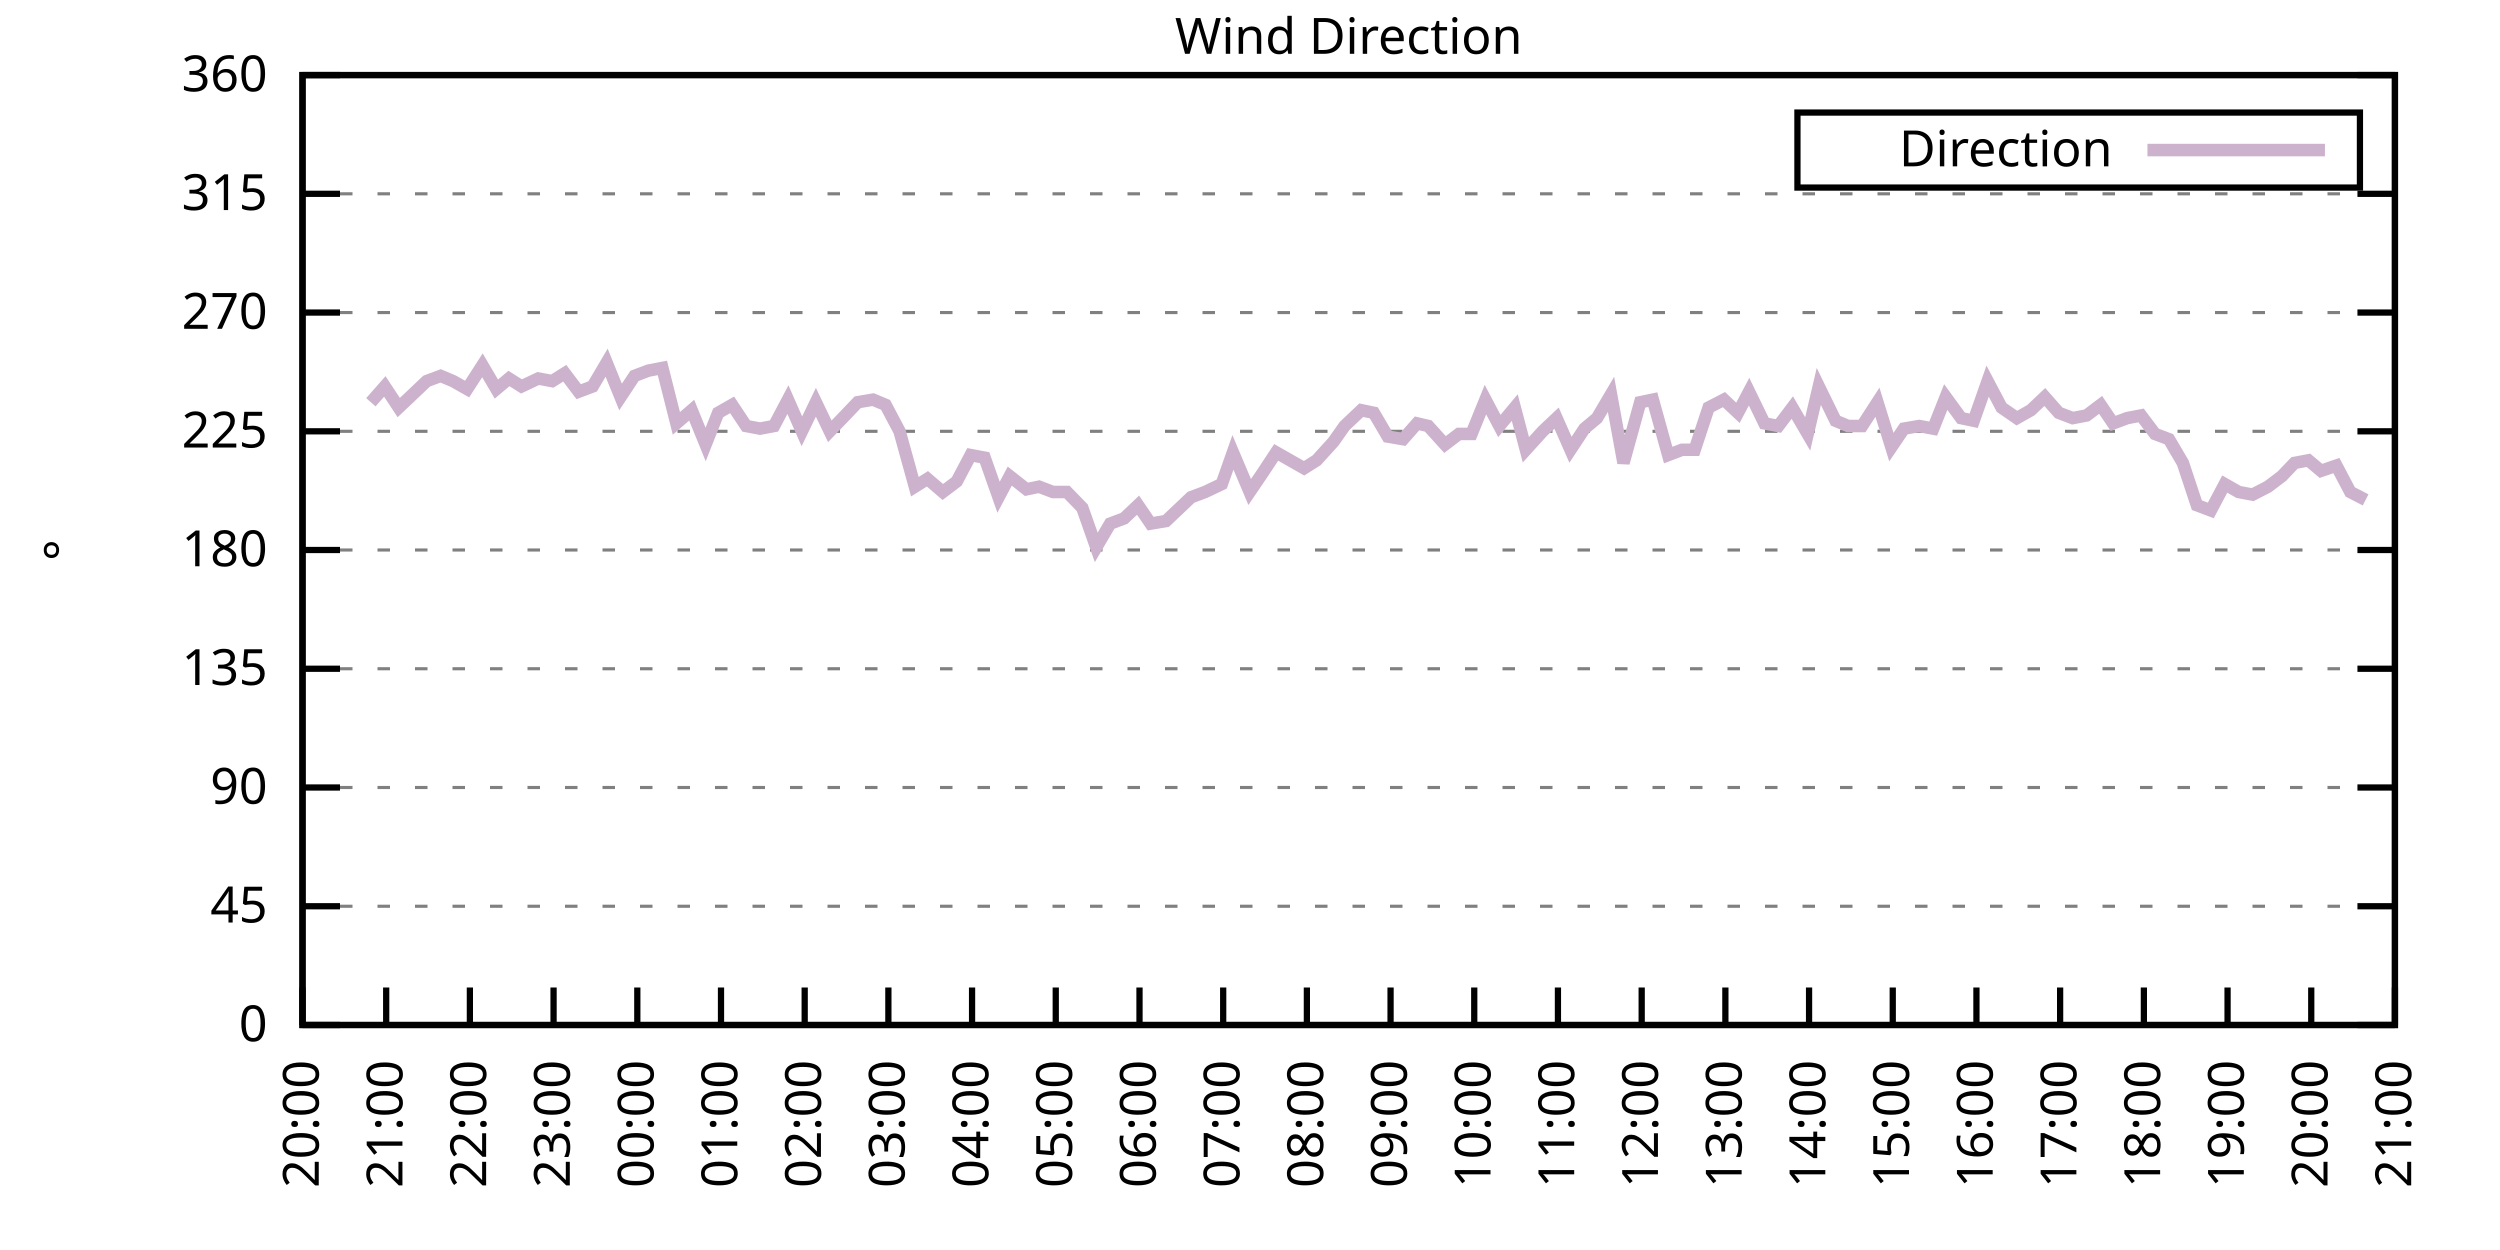
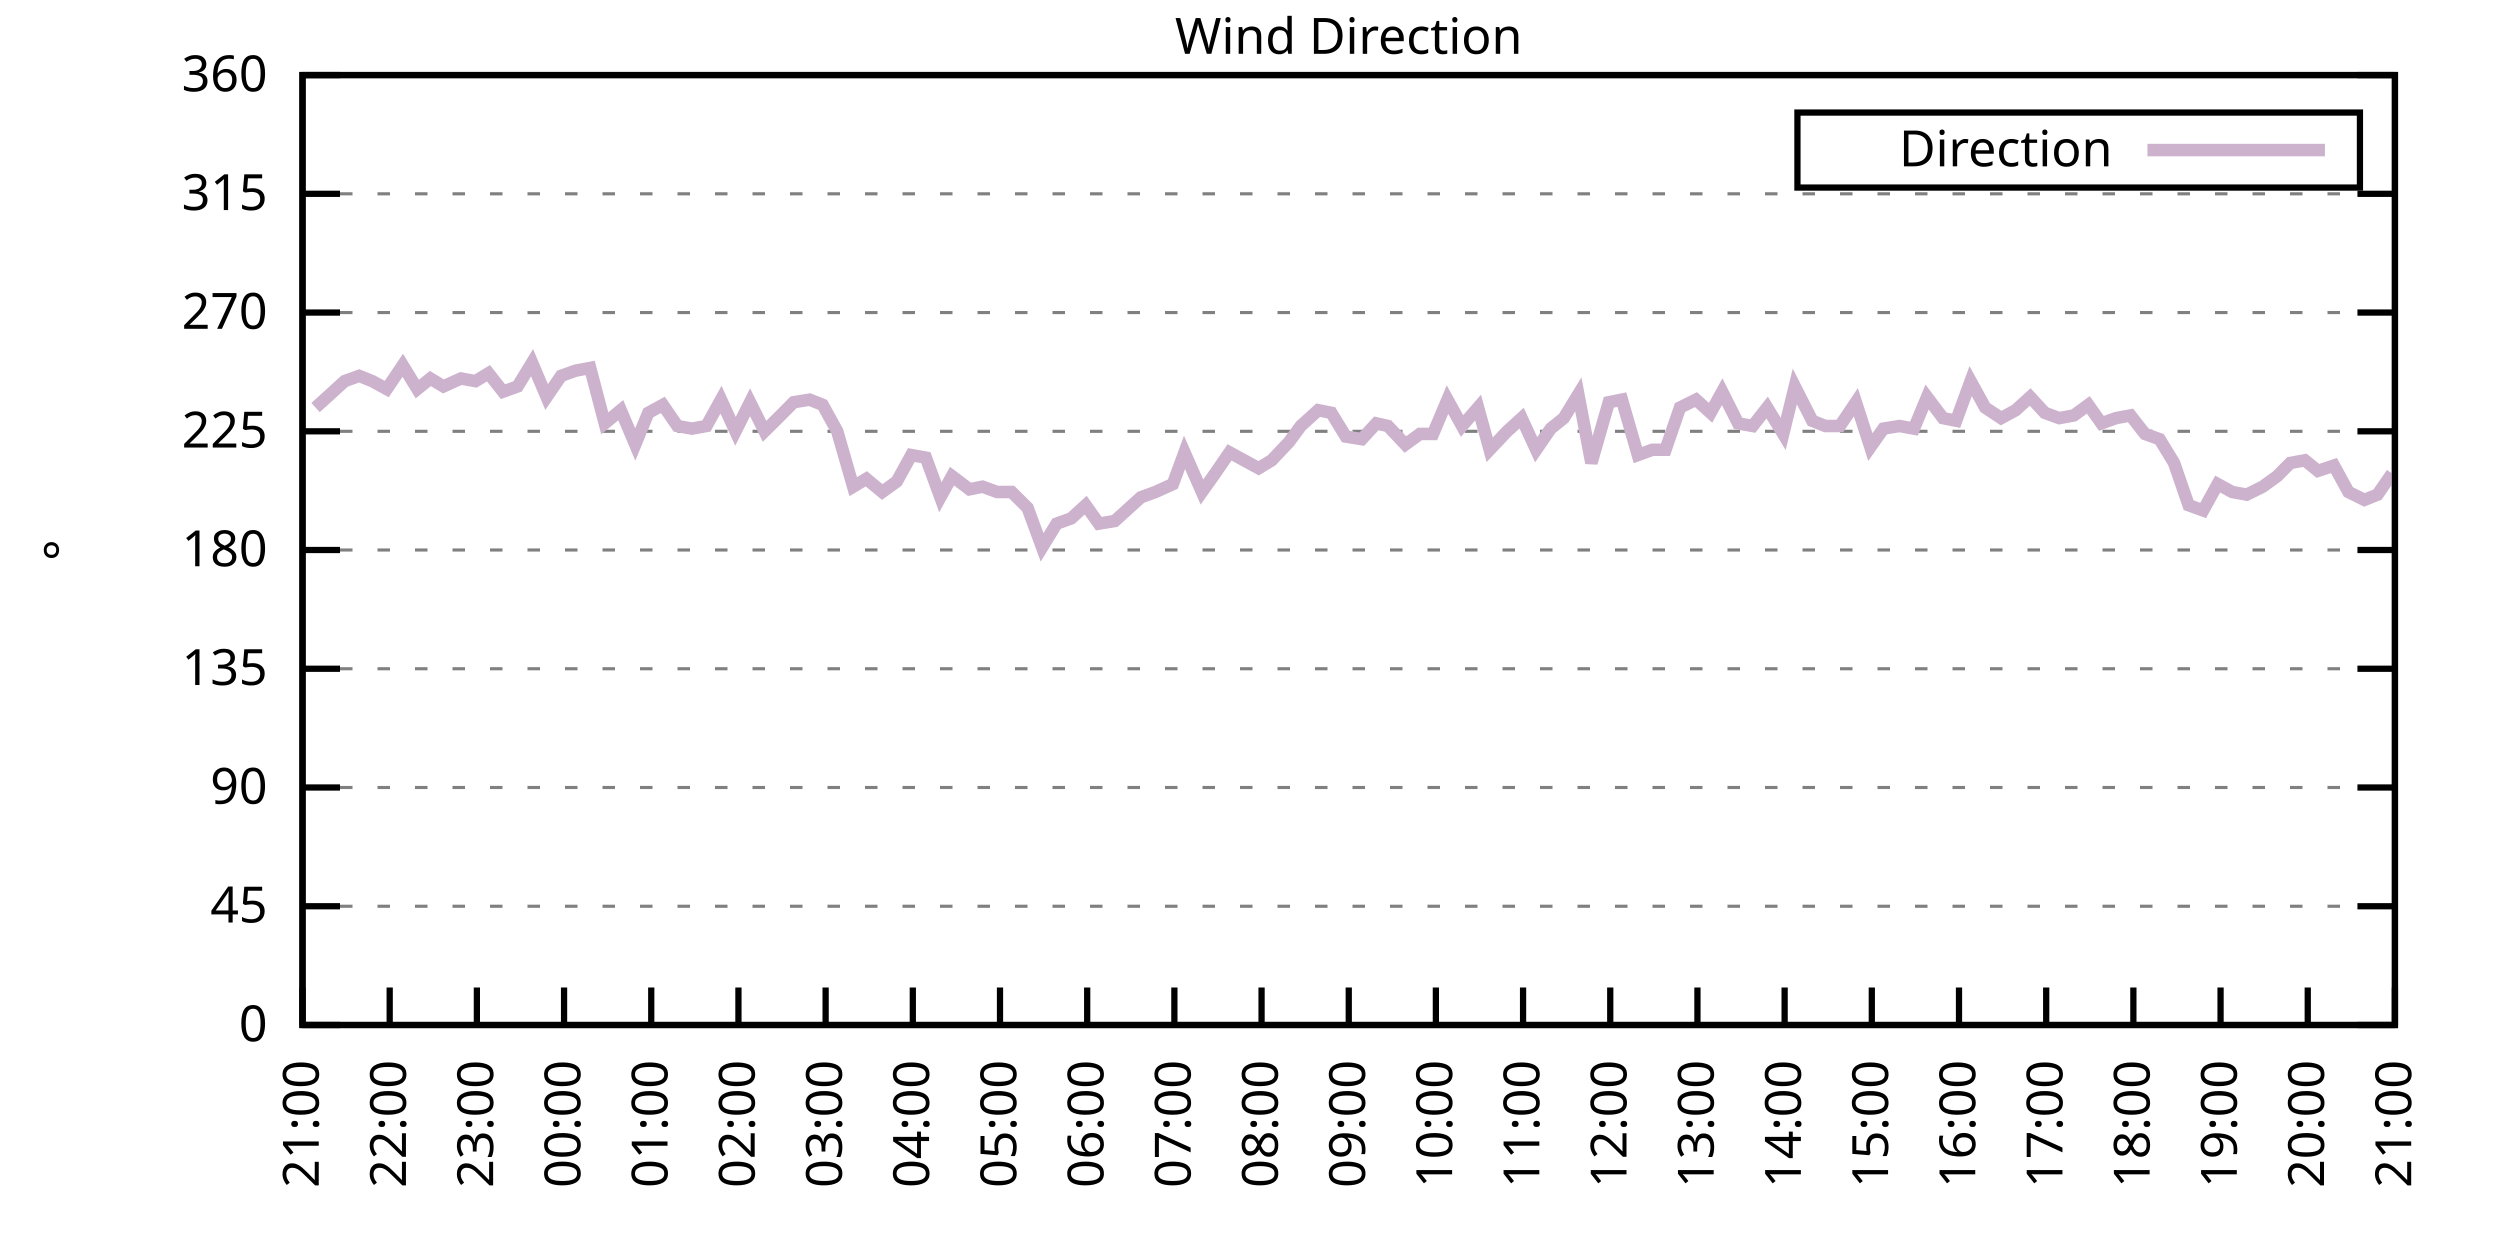
<svg xmlns="http://www.w3.org/2000/svg" xmlns:xlink="http://www.w3.org/1999/xlink" width="400" height="200" viewBox="0 0 400 200">
  <g id="gnuplot_canvas">
    <rect x="0" y="0" width="400" height="200" fill="none" />
    <defs>
      <circle id="gpDot" r="0.5" stroke-width="0.5" stroke="currentColor" />
      <path id="gpPt0" stroke-width="0.333" stroke="currentColor" d="M-1,0 h2 M0,-1 v2" />
      <path id="gpPt1" stroke-width="0.333" stroke="currentColor" d="M-1,-1 L1,1 M1,-1 L-1,1" />
      <path id="gpPt2" stroke-width="0.333" stroke="currentColor" d="M-1,0 L1,0 M0,-1 L0,1 M-1,-1 L1,1 M-1,1 L1,-1" />
      <rect id="gpPt3" stroke-width="0.333" stroke="currentColor" x="-1" y="-1" width="2" height="2" />
      <rect id="gpPt4" stroke-width="0.333" stroke="currentColor" fill="currentColor" x="-1" y="-1" width="2" height="2" />
      <circle id="gpPt5" stroke-width="0.333" stroke="currentColor" cx="0" cy="0" r="1" />
      <use xlink:href="#gpPt5" id="gpPt6" fill="currentColor" stroke="none" />
      <path id="gpPt7" stroke-width="0.333" stroke="currentColor" d="M0,-1.33 L-1.33,0.67 L1.33,0.67 z" />
      <use xlink:href="#gpPt7" id="gpPt8" fill="currentColor" stroke="none" />
      <use xlink:href="#gpPt7" id="gpPt9" stroke="currentColor" transform="rotate(180)" />
      <use xlink:href="#gpPt9" id="gpPt10" fill="currentColor" stroke="none" />
      <use xlink:href="#gpPt3" id="gpPt11" stroke="currentColor" transform="rotate(45)" />
      <use xlink:href="#gpPt11" id="gpPt12" fill="currentColor" stroke="none" />
      <path id="gpPt13" stroke-width="0.333" stroke="currentColor" d="M0,1.330 L1.265,0.411 L0.782,-1.067 L-0.782,-1.076 L-1.265,0.411 z" />
      <use xlink:href="#gpPt13" id="gpPt14" fill="currentColor" stroke="none" />
      <filter id="textbox" filterUnits="objectBoundingBox" x="0" y="0" height="1" width="1">
        <feFlood flood-color="white" flood-opacity="1" result="bgnd" />
        <feComposite in="SourceGraphic" in2="bgnd" operator="atop" />
      </filter>
      <filter id="greybox" filterUnits="objectBoundingBox" x="0" y="0" height="1" width="1">
        <feFlood flood-color="lightgrey" flood-opacity="1" result="grey" />
        <feComposite in="SourceGraphic" in2="grey" operator="atop" />
      </filter>
    </defs>
    <g fill="none" color="white" stroke="currentColor" stroke-width="1.00" stroke-linecap="butt" stroke-linejoin="miter">
</g>
    <g fill="none" color="black" stroke="currentColor" stroke-width="1.00" stroke-linecap="butt" stroke-linejoin="miter">
      <g stroke="none" shape-rendering="crispEdges">
        <polygon fill="rgb(255, 255, 255)" points="48.40,164.00 383.18,164.00 383.18,12.02 48.40,12.02 " />
      </g>
    </g>
    <g fill="none" color="black" stroke="currentColor" stroke-width="1.00" stroke-linecap="butt" stroke-linejoin="miter">
</g>
    <g fill="none" color="black" stroke="black" stroke-width="0.50" stroke-linecap="butt" stroke-linejoin="miter">
</g>
    <g fill="none" color="gray" stroke="currentColor" stroke-width="0.50" stroke-linecap="butt" stroke-linejoin="miter">
      <path stroke="gray" stroke-dasharray="2,4" class="gridline" d="M48.40,164.00 L383.19,164.00  " />
    </g>
    <g fill="none" color="gray" stroke="gray" stroke-width="1.00" stroke-linecap="butt" stroke-linejoin="miter">
</g>
    <g fill="none" color="black" stroke="currentColor" stroke-width="1.00" stroke-linecap="butt" stroke-linejoin="miter">
      <path stroke="black" d="M48.40,164.00 L54.40,164.00 M383.19,164.00 L377.19,164.00  " />
      <g transform="translate(42.80,166.60)" stroke="none" fill="black" font-family="Sans" font-size="8.00" text-anchor="end">
        <text>
          <tspan font-family="Sans"> 0</tspan>
        </text>
      </g>
    </g>
    <g fill="none" color="black" stroke="currentColor" stroke-width="1.00" stroke-linecap="butt" stroke-linejoin="miter">
</g>
    <g fill="none" color="black" stroke="black" stroke-width="0.50" stroke-linecap="butt" stroke-linejoin="miter">
</g>
    <g fill="none" color="gray" stroke="currentColor" stroke-width="0.50" stroke-linecap="butt" stroke-linejoin="miter">
      <path stroke="gray" stroke-dasharray="2,4" class="gridline" d="M48.40,145.00 L383.19,145.00  " />
    </g>
    <g fill="none" color="gray" stroke="gray" stroke-width="1.00" stroke-linecap="butt" stroke-linejoin="miter">
</g>
    <g fill="none" color="black" stroke="currentColor" stroke-width="1.00" stroke-linecap="butt" stroke-linejoin="miter">
      <path stroke="black" d="M48.40,145.00 L54.40,145.00 M383.19,145.00 L377.19,145.00  " />
      <g transform="translate(42.80,147.60)" stroke="none" fill="black" font-family="Sans" font-size="8.00" text-anchor="end">
        <text>
          <tspan font-family="Sans"> 45</tspan>
        </text>
      </g>
    </g>
    <g fill="none" color="black" stroke="currentColor" stroke-width="1.00" stroke-linecap="butt" stroke-linejoin="miter">
</g>
    <g fill="none" color="black" stroke="black" stroke-width="0.50" stroke-linecap="butt" stroke-linejoin="miter">
</g>
    <g fill="none" color="gray" stroke="currentColor" stroke-width="0.50" stroke-linecap="butt" stroke-linejoin="miter">
      <path stroke="gray" stroke-dasharray="2,4" class="gridline" d="M48.40,126.00 L383.19,126.00  " />
    </g>
    <g fill="none" color="gray" stroke="gray" stroke-width="1.00" stroke-linecap="butt" stroke-linejoin="miter">
</g>
    <g fill="none" color="black" stroke="currentColor" stroke-width="1.00" stroke-linecap="butt" stroke-linejoin="miter">
      <path stroke="black" d="M48.40,126.00 L54.40,126.00 M383.19,126.00 L377.19,126.00  " />
      <g transform="translate(42.80,128.60)" stroke="none" fill="black" font-family="Sans" font-size="8.00" text-anchor="end">
        <text>
          <tspan font-family="Sans"> 90</tspan>
        </text>
      </g>
    </g>
    <g fill="none" color="black" stroke="currentColor" stroke-width="1.00" stroke-linecap="butt" stroke-linejoin="miter">
</g>
    <g fill="none" color="black" stroke="black" stroke-width="0.50" stroke-linecap="butt" stroke-linejoin="miter">
</g>
    <g fill="none" color="gray" stroke="currentColor" stroke-width="0.50" stroke-linecap="butt" stroke-linejoin="miter">
      <path stroke="gray" stroke-dasharray="2,4" class="gridline" d="M48.40,107.00 L383.19,107.00  " />
    </g>
    <g fill="none" color="gray" stroke="gray" stroke-width="1.00" stroke-linecap="butt" stroke-linejoin="miter">
</g>
    <g fill="none" color="black" stroke="currentColor" stroke-width="1.00" stroke-linecap="butt" stroke-linejoin="miter">
      <path stroke="black" d="M48.40,107.00 L54.40,107.00 M383.19,107.00 L377.19,107.00  " />
      <g transform="translate(42.80,109.60)" stroke="none" fill="black" font-family="Sans" font-size="8.00" text-anchor="end">
        <text>
          <tspan font-family="Sans"> 135</tspan>
        </text>
      </g>
    </g>
    <g fill="none" color="black" stroke="currentColor" stroke-width="1.00" stroke-linecap="butt" stroke-linejoin="miter">
</g>
    <g fill="none" color="black" stroke="black" stroke-width="0.50" stroke-linecap="butt" stroke-linejoin="miter">
</g>
    <g fill="none" color="gray" stroke="currentColor" stroke-width="0.50" stroke-linecap="butt" stroke-linejoin="miter">
      <path stroke="gray" stroke-dasharray="2,4" class="gridline" d="M48.40,88.00 L383.19,88.00  " />
    </g>
    <g fill="none" color="gray" stroke="gray" stroke-width="1.00" stroke-linecap="butt" stroke-linejoin="miter">
</g>
    <g fill="none" color="black" stroke="currentColor" stroke-width="1.00" stroke-linecap="butt" stroke-linejoin="miter">
      <path stroke="black" d="M48.40,88.00 L54.40,88.00 M383.19,88.00 L377.19,88.00  " />
      <g transform="translate(42.80,90.60)" stroke="none" fill="black" font-family="Sans" font-size="8.00" text-anchor="end">
        <text>
          <tspan font-family="Sans"> 180</tspan>
        </text>
      </g>
    </g>
    <g fill="none" color="black" stroke="currentColor" stroke-width="1.00" stroke-linecap="butt" stroke-linejoin="miter">
</g>
    <g fill="none" color="black" stroke="black" stroke-width="0.50" stroke-linecap="butt" stroke-linejoin="miter">
</g>
    <g fill="none" color="gray" stroke="currentColor" stroke-width="0.50" stroke-linecap="butt" stroke-linejoin="miter">
      <path stroke="gray" stroke-dasharray="2,4" class="gridline" d="M48.40,69.01 L383.19,69.01  " />
    </g>
    <g fill="none" color="gray" stroke="gray" stroke-width="1.00" stroke-linecap="butt" stroke-linejoin="miter">
</g>
    <g fill="none" color="black" stroke="currentColor" stroke-width="1.00" stroke-linecap="butt" stroke-linejoin="miter">
      <path stroke="black" d="M48.40,69.01 L54.40,69.01 M383.19,69.01 L377.19,69.01  " />
      <g transform="translate(42.80,71.61)" stroke="none" fill="black" font-family="Sans" font-size="8.00" text-anchor="end">
        <text>
          <tspan font-family="Sans"> 225</tspan>
        </text>
      </g>
    </g>
    <g fill="none" color="black" stroke="currentColor" stroke-width="1.00" stroke-linecap="butt" stroke-linejoin="miter">
</g>
    <g fill="none" color="black" stroke="black" stroke-width="0.50" stroke-linecap="butt" stroke-linejoin="miter">
</g>
    <g fill="none" color="gray" stroke="currentColor" stroke-width="0.50" stroke-linecap="butt" stroke-linejoin="miter">
      <path stroke="gray" stroke-dasharray="2,4" class="gridline" d="M48.40,50.01 L383.19,50.01  " />
    </g>
    <g fill="none" color="gray" stroke="gray" stroke-width="1.00" stroke-linecap="butt" stroke-linejoin="miter">
</g>
    <g fill="none" color="black" stroke="currentColor" stroke-width="1.00" stroke-linecap="butt" stroke-linejoin="miter">
      <path stroke="black" d="M48.40,50.01 L54.40,50.01 M383.19,50.01 L377.19,50.01  " />
      <g transform="translate(42.80,52.61)" stroke="none" fill="black" font-family="Sans" font-size="8.00" text-anchor="end">
        <text>
          <tspan font-family="Sans"> 270</tspan>
        </text>
      </g>
    </g>
    <g fill="none" color="black" stroke="currentColor" stroke-width="1.00" stroke-linecap="butt" stroke-linejoin="miter">
</g>
    <g fill="none" color="black" stroke="black" stroke-width="0.50" stroke-linecap="butt" stroke-linejoin="miter">
</g>
    <g fill="none" color="gray" stroke="currentColor" stroke-width="0.50" stroke-linecap="butt" stroke-linejoin="miter">
      <path stroke="gray" stroke-dasharray="2,4" class="gridline" d="M48.40,31.01 L383.19,31.01  " />
    </g>
    <g fill="none" color="gray" stroke="gray" stroke-width="1.00" stroke-linecap="butt" stroke-linejoin="miter">
</g>
    <g fill="none" color="black" stroke="currentColor" stroke-width="1.00" stroke-linecap="butt" stroke-linejoin="miter">
      <path stroke="black" d="M48.40,31.01 L54.40,31.01 M383.19,31.01 L377.19,31.01  " />
      <g transform="translate(42.80,33.61)" stroke="none" fill="black" font-family="Sans" font-size="8.00" text-anchor="end">
        <text>
          <tspan font-family="Sans"> 315</tspan>
        </text>
      </g>
    </g>
    <g fill="none" color="black" stroke="currentColor" stroke-width="1.00" stroke-linecap="butt" stroke-linejoin="miter">
</g>
    <g fill="none" color="black" stroke="black" stroke-width="0.50" stroke-linecap="butt" stroke-linejoin="miter">
</g>
    <g fill="none" color="gray" stroke="currentColor" stroke-width="0.50" stroke-linecap="butt" stroke-linejoin="miter">
      <path stroke="gray" stroke-dasharray="2,4" class="gridline" d="M48.40,12.01 L383.19,12.01  " />
    </g>
    <g fill="none" color="gray" stroke="gray" stroke-width="1.00" stroke-linecap="butt" stroke-linejoin="miter">
</g>
    <g fill="none" color="black" stroke="currentColor" stroke-width="1.00" stroke-linecap="butt" stroke-linejoin="miter">
      <path stroke="black" d="M48.40,12.01 L54.40,12.01 M383.19,12.01 L377.19,12.01  " />
      <g transform="translate(42.80,14.61)" stroke="none" fill="black" font-family="Sans" font-size="8.00" text-anchor="end">
        <text>
          <tspan font-family="Sans"> 360</tspan>
        </text>
      </g>
    </g>
    <g fill="none" color="black" stroke="currentColor" stroke-width="1.00" stroke-linecap="butt" stroke-linejoin="miter">
      <path stroke="black" d="M48.40,164.00 L48.40,158.00  " />
      <g transform="translate(51.00,169.60) rotate(270.00)" stroke="none" fill="black" font-family="Sans" font-size="8.00" text-anchor="end">
        <text>
-           <tspan font-family="Sans">20:00</tspan>
-         </text>
-       </g>
-     </g>
-     <g fill="none" color="black" stroke="currentColor" stroke-width="1.00" stroke-linecap="butt" stroke-linejoin="miter">
-       <path stroke="black" d="M61.79,164.00 L61.79,158.00  " />
-       <g transform="translate(64.39,169.60) rotate(270.00)" stroke="none" fill="black" font-family="Sans" font-size="8.00" text-anchor="end">
-         <text>
          <tspan font-family="Sans">21:00</tspan>
        </text>
      </g>
    </g>
    <g fill="none" color="black" stroke="currentColor" stroke-width="1.00" stroke-linecap="butt" stroke-linejoin="miter">
-       <path stroke="black" d="M75.18,164.00 L75.18,158.00  " />
-       <g transform="translate(77.78,169.60) rotate(270.00)" stroke="none" fill="black" font-family="Sans" font-size="8.00" text-anchor="end">
+       <path stroke="black" d="M62.35,164.00 L62.35,158.00  " />
+       <g transform="translate(64.95,169.60) rotate(270.00)" stroke="none" fill="black" font-family="Sans" font-size="8.00" text-anchor="end">
        <text>
          <tspan font-family="Sans">22:00</tspan>
        </text>
      </g>
    </g>
    <g fill="none" color="black" stroke="currentColor" stroke-width="1.00" stroke-linecap="butt" stroke-linejoin="miter">
-       <path stroke="black" d="M88.57,164.00 L88.57,158.00  " />
-       <g transform="translate(91.17,169.60) rotate(270.00)" stroke="none" fill="black" font-family="Sans" font-size="8.00" text-anchor="end">
+       <path stroke="black" d="M76.30,164.00 L76.30,158.00  " />
+       <g transform="translate(78.90,169.60) rotate(270.00)" stroke="none" fill="black" font-family="Sans" font-size="8.00" text-anchor="end">
        <text>
          <tspan font-family="Sans">23:00</tspan>
        </text>
      </g>
    </g>
    <g fill="none" color="black" stroke="currentColor" stroke-width="1.00" stroke-linecap="butt" stroke-linejoin="miter">
-       <path stroke="black" d="M101.97,164.00 L101.97,158.00  " />
-       <g transform="translate(104.57,169.60) rotate(270.00)" stroke="none" fill="black" font-family="Sans" font-size="8.00" text-anchor="end">
+       <path stroke="black" d="M90.25,164.00 L90.25,158.00  " />
+       <g transform="translate(92.85,169.60) rotate(270.00)" stroke="none" fill="black" font-family="Sans" font-size="8.00" text-anchor="end">
        <text>
          <tspan font-family="Sans">00:00</tspan>
        </text>
      </g>
    </g>
    <g fill="none" color="black" stroke="currentColor" stroke-width="1.00" stroke-linecap="butt" stroke-linejoin="miter">
-       <path stroke="black" d="M115.36,164.00 L115.36,158.00  " />
-       <g transform="translate(117.96,169.60) rotate(270.00)" stroke="none" fill="black" font-family="Sans" font-size="8.00" text-anchor="end">
+       <path stroke="black" d="M104.20,164.00 L104.20,158.00  " />
+       <g transform="translate(106.80,169.60) rotate(270.00)" stroke="none" fill="black" font-family="Sans" font-size="8.00" text-anchor="end">
        <text>
          <tspan font-family="Sans">01:00</tspan>
        </text>
      </g>
    </g>
    <g fill="none" color="black" stroke="currentColor" stroke-width="1.00" stroke-linecap="butt" stroke-linejoin="miter">
-       <path stroke="black" d="M128.75,164.00 L128.75,158.00  " />
-       <g transform="translate(131.35,169.60) rotate(270.00)" stroke="none" fill="black" font-family="Sans" font-size="8.00" text-anchor="end">
+       <path stroke="black" d="M118.15,164.00 L118.15,158.00  " />
+       <g transform="translate(120.75,169.60) rotate(270.00)" stroke="none" fill="black" font-family="Sans" font-size="8.00" text-anchor="end">
        <text>
          <tspan font-family="Sans">02:00</tspan>
        </text>
      </g>
    </g>
    <g fill="none" color="black" stroke="currentColor" stroke-width="1.00" stroke-linecap="butt" stroke-linejoin="miter">
-       <path stroke="black" d="M142.14,164.00 L142.14,158.00  " />
-       <g transform="translate(144.74,169.60) rotate(270.00)" stroke="none" fill="black" font-family="Sans" font-size="8.00" text-anchor="end">
+       <path stroke="black" d="M132.10,164.00 L132.10,158.00  " />
+       <g transform="translate(134.70,169.60) rotate(270.00)" stroke="none" fill="black" font-family="Sans" font-size="8.00" text-anchor="end">
        <text>
          <tspan font-family="Sans">03:00</tspan>
        </text>
      </g>
    </g>
    <g fill="none" color="black" stroke="currentColor" stroke-width="1.00" stroke-linecap="butt" stroke-linejoin="miter">
-       <path stroke="black" d="M155.53,164.00 L155.53,158.00  " />
-       <g transform="translate(158.13,169.60) rotate(270.00)" stroke="none" fill="black" font-family="Sans" font-size="8.00" text-anchor="end">
+       <path stroke="black" d="M146.05,164.00 L146.05,158.00  " />
+       <g transform="translate(148.65,169.60) rotate(270.00)" stroke="none" fill="black" font-family="Sans" font-size="8.00" text-anchor="end">
        <text>
          <tspan font-family="Sans">04:00</tspan>
        </text>
      </g>
    </g>
    <g fill="none" color="black" stroke="currentColor" stroke-width="1.00" stroke-linecap="butt" stroke-linejoin="miter">
-       <path stroke="black" d="M168.92,164.00 L168.92,158.00  " />
-       <g transform="translate(171.52,169.60) rotate(270.00)" stroke="none" fill="black" font-family="Sans" font-size="8.00" text-anchor="end">
+       <path stroke="black" d="M160.00,164.00 L160.00,158.00  " />
+       <g transform="translate(162.60,169.60) rotate(270.00)" stroke="none" fill="black" font-family="Sans" font-size="8.00" text-anchor="end">
        <text>
          <tspan font-family="Sans">05:00</tspan>
        </text>
      </g>
    </g>
    <g fill="none" color="black" stroke="currentColor" stroke-width="1.00" stroke-linecap="butt" stroke-linejoin="miter">
-       <path stroke="black" d="M182.32,164.00 L182.32,158.00  " />
-       <g transform="translate(184.92,169.60) rotate(270.00)" stroke="none" fill="black" font-family="Sans" font-size="8.00" text-anchor="end">
+       <path stroke="black" d="M173.95,164.00 L173.95,158.00  " />
+       <g transform="translate(176.55,169.60) rotate(270.00)" stroke="none" fill="black" font-family="Sans" font-size="8.00" text-anchor="end">
        <text>
          <tspan font-family="Sans">06:00</tspan>
        </text>
      </g>
    </g>
    <g fill="none" color="black" stroke="currentColor" stroke-width="1.00" stroke-linecap="butt" stroke-linejoin="miter">
-       <path stroke="black" d="M195.71,164.00 L195.71,158.00  " />
-       <g transform="translate(198.31,169.60) rotate(270.00)" stroke="none" fill="black" font-family="Sans" font-size="8.00" text-anchor="end">
+       <path stroke="black" d="M187.90,164.00 L187.90,158.00  " />
+       <g transform="translate(190.50,169.60) rotate(270.00)" stroke="none" fill="black" font-family="Sans" font-size="8.00" text-anchor="end">
        <text>
          <tspan font-family="Sans">07:00</tspan>
        </text>
      </g>
    </g>
    <g fill="none" color="black" stroke="currentColor" stroke-width="1.00" stroke-linecap="butt" stroke-linejoin="miter">
-       <path stroke="black" d="M209.10,164.00 L209.10,158.00  " />
-       <g transform="translate(211.70,169.60) rotate(270.00)" stroke="none" fill="black" font-family="Sans" font-size="8.00" text-anchor="end">
+       <path stroke="black" d="M201.85,164.00 L201.85,158.00  " />
+       <g transform="translate(204.45,169.60) rotate(270.00)" stroke="none" fill="black" font-family="Sans" font-size="8.00" text-anchor="end">
        <text>
          <tspan font-family="Sans">08:00</tspan>
        </text>
      </g>
    </g>
    <g fill="none" color="black" stroke="currentColor" stroke-width="1.00" stroke-linecap="butt" stroke-linejoin="miter">
-       <path stroke="black" d="M222.49,164.00 L222.49,158.00  " />
-       <g transform="translate(225.09,169.60) rotate(270.00)" stroke="none" fill="black" font-family="Sans" font-size="8.00" text-anchor="end">
+       <path stroke="black" d="M215.80,164.00 L215.80,158.00  " />
+       <g transform="translate(218.40,169.60) rotate(270.00)" stroke="none" fill="black" font-family="Sans" font-size="8.00" text-anchor="end">
        <text>
          <tspan font-family="Sans">09:00</tspan>
        </text>
      </g>
    </g>
    <g fill="none" color="black" stroke="currentColor" stroke-width="1.00" stroke-linecap="butt" stroke-linejoin="miter">
-       <path stroke="black" d="M235.88,164.00 L235.88,158.00  " />
-       <g transform="translate(238.48,169.60) rotate(270.00)" stroke="none" fill="black" font-family="Sans" font-size="8.00" text-anchor="end">
+       <path stroke="black" d="M229.74,164.00 L229.74,158.00  " />
+       <g transform="translate(232.34,169.60) rotate(270.00)" stroke="none" fill="black" font-family="Sans" font-size="8.00" text-anchor="end">
        <text>
          <tspan font-family="Sans">10:00</tspan>
        </text>
      </g>
    </g>
    <g fill="none" color="black" stroke="currentColor" stroke-width="1.00" stroke-linecap="butt" stroke-linejoin="miter">
-       <path stroke="black" d="M249.27,164.00 L249.27,158.00  " />
-       <g transform="translate(251.87,169.60) rotate(270.00)" stroke="none" fill="black" font-family="Sans" font-size="8.00" text-anchor="end">
+       <path stroke="black" d="M243.69,164.00 L243.69,158.00  " />
+       <g transform="translate(246.29,169.60) rotate(270.00)" stroke="none" fill="black" font-family="Sans" font-size="8.00" text-anchor="end">
        <text>
          <tspan font-family="Sans">11:00</tspan>
        </text>
      </g>
    </g>
    <g fill="none" color="black" stroke="currentColor" stroke-width="1.00" stroke-linecap="butt" stroke-linejoin="miter">
-       <path stroke="black" d="M262.67,164.00 L262.67,158.00  " />
-       <g transform="translate(265.27,169.60) rotate(270.00)" stroke="none" fill="black" font-family="Sans" font-size="8.00" text-anchor="end">
+       <path stroke="black" d="M257.64,164.00 L257.64,158.00  " />
+       <g transform="translate(260.24,169.60) rotate(270.00)" stroke="none" fill="black" font-family="Sans" font-size="8.00" text-anchor="end">
        <text>
          <tspan font-family="Sans">12:00</tspan>
        </text>
      </g>
    </g>
    <g fill="none" color="black" stroke="currentColor" stroke-width="1.00" stroke-linecap="butt" stroke-linejoin="miter">
-       <path stroke="black" d="M276.06,164.00 L276.06,158.00  " />
-       <g transform="translate(278.66,169.60) rotate(270.00)" stroke="none" fill="black" font-family="Sans" font-size="8.00" text-anchor="end">
+       <path stroke="black" d="M271.59,164.00 L271.59,158.00  " />
+       <g transform="translate(274.19,169.60) rotate(270.00)" stroke="none" fill="black" font-family="Sans" font-size="8.00" text-anchor="end">
        <text>
          <tspan font-family="Sans">13:00</tspan>
        </text>
      </g>
    </g>
    <g fill="none" color="black" stroke="currentColor" stroke-width="1.00" stroke-linecap="butt" stroke-linejoin="miter">
-       <path stroke="black" d="M289.45,164.00 L289.45,158.00  " />
-       <g transform="translate(292.05,169.60) rotate(270.00)" stroke="none" fill="black" font-family="Sans" font-size="8.00" text-anchor="end">
+       <path stroke="black" d="M285.54,164.00 L285.54,158.00  " />
+       <g transform="translate(288.14,169.60) rotate(270.00)" stroke="none" fill="black" font-family="Sans" font-size="8.00" text-anchor="end">
        <text>
          <tspan font-family="Sans">14:00</tspan>
        </text>
      </g>
    </g>
    <g fill="none" color="black" stroke="currentColor" stroke-width="1.00" stroke-linecap="butt" stroke-linejoin="miter">
-       <path stroke="black" d="M302.84,164.00 L302.84,158.00  " />
-       <g transform="translate(305.44,169.60) rotate(270.00)" stroke="none" fill="black" font-family="Sans" font-size="8.00" text-anchor="end">
+       <path stroke="black" d="M299.49,164.00 L299.49,158.00  " />
+       <g transform="translate(302.09,169.60) rotate(270.00)" stroke="none" fill="black" font-family="Sans" font-size="8.00" text-anchor="end">
        <text>
          <tspan font-family="Sans">15:00</tspan>
        </text>
      </g>
    </g>
    <g fill="none" color="black" stroke="currentColor" stroke-width="1.00" stroke-linecap="butt" stroke-linejoin="miter">
-       <path stroke="black" d="M316.23,164.00 L316.23,158.00  " />
-       <g transform="translate(318.83,169.60) rotate(270.00)" stroke="none" fill="black" font-family="Sans" font-size="8.00" text-anchor="end">
+       <path stroke="black" d="M313.44,164.00 L313.44,158.00  " />
+       <g transform="translate(316.04,169.60) rotate(270.00)" stroke="none" fill="black" font-family="Sans" font-size="8.00" text-anchor="end">
        <text>
          <tspan font-family="Sans">16:00</tspan>
        </text>
      </g>
    </g>
    <g fill="none" color="black" stroke="currentColor" stroke-width="1.00" stroke-linecap="butt" stroke-linejoin="miter">
-       <path stroke="black" d="M329.62,164.00 L329.62,158.00  " />
-       <g transform="translate(332.22,169.60) rotate(270.00)" stroke="none" fill="black" font-family="Sans" font-size="8.00" text-anchor="end">
+       <path stroke="black" d="M327.39,164.00 L327.39,158.00  " />
+       <g transform="translate(329.99,169.60) rotate(270.00)" stroke="none" fill="black" font-family="Sans" font-size="8.00" text-anchor="end">
        <text>
          <tspan font-family="Sans">17:00</tspan>
        </text>
      </g>
    </g>
    <g fill="none" color="black" stroke="currentColor" stroke-width="1.00" stroke-linecap="butt" stroke-linejoin="miter">
-       <path stroke="black" d="M343.02,164.00 L343.02,158.00  " />
-       <g transform="translate(345.62,169.60) rotate(270.00)" stroke="none" fill="black" font-family="Sans" font-size="8.00" text-anchor="end">
+       <path stroke="black" d="M341.34,164.00 L341.34,158.00  " />
+       <g transform="translate(343.94,169.60) rotate(270.00)" stroke="none" fill="black" font-family="Sans" font-size="8.00" text-anchor="end">
        <text>
          <tspan font-family="Sans">18:00</tspan>
        </text>
      </g>
    </g>
    <g fill="none" color="black" stroke="currentColor" stroke-width="1.00" stroke-linecap="butt" stroke-linejoin="miter">
-       <path stroke="black" d="M356.41,164.00 L356.41,158.00  " />
-       <g transform="translate(359.01,169.60) rotate(270.00)" stroke="none" fill="black" font-family="Sans" font-size="8.00" text-anchor="end">
+       <path stroke="black" d="M355.29,164.00 L355.29,158.00  " />
+       <g transform="translate(357.89,169.60) rotate(270.00)" stroke="none" fill="black" font-family="Sans" font-size="8.00" text-anchor="end">
        <text>
          <tspan font-family="Sans">19:00</tspan>
        </text>
      </g>
    </g>
    <g fill="none" color="black" stroke="currentColor" stroke-width="1.00" stroke-linecap="butt" stroke-linejoin="miter">
-       <path stroke="black" d="M369.80,164.00 L369.80,158.00  " />
-       <g transform="translate(372.40,169.60) rotate(270.00)" stroke="none" fill="black" font-family="Sans" font-size="8.00" text-anchor="end">
+       <path stroke="black" d="M369.24,164.00 L369.24,158.00  " />
+       <g transform="translate(371.84,169.60) rotate(270.00)" stroke="none" fill="black" font-family="Sans" font-size="8.00" text-anchor="end">
        <text>
          <tspan font-family="Sans">20:00</tspan>
        </text>
      </g>
    </g>
    <g fill="none" color="black" stroke="currentColor" stroke-width="1.00" stroke-linecap="butt" stroke-linejoin="miter">
      <path stroke="black" d="M383.19,164.00 L383.19,158.00  " />
      <g transform="translate(385.79,169.60) rotate(270.00)" stroke="none" fill="black" font-family="Sans" font-size="8.00" text-anchor="end">
        <text>
          <tspan font-family="Sans">21:00</tspan>
        </text>
      </g>
    </g>
    <g fill="none" color="black" stroke="currentColor" stroke-width="1.00" stroke-linecap="butt" stroke-linejoin="miter">
</g>
    <g fill="none" color="black" stroke="currentColor" stroke-width="1.00" stroke-linecap="butt" stroke-linejoin="miter">
      <path stroke="black" d="M48.40,12.01 L48.40,164.00 L383.19,164.00 L383.19,12.01 L48.40,12.01 Z  " />
    </g>
    <g fill="none" color="black" stroke="currentColor" stroke-width="1.00" stroke-linecap="butt" stroke-linejoin="miter">
</g>
    <g fill="none" color="black" stroke="currentColor" stroke-width="1.00" stroke-linecap="butt" stroke-linejoin="miter">
      <path stroke="black" d="M287.59,30.01 L287.59,18.01 L377.59,18.01 L377.59,30.01 L287.59,30.01 Z  " />
    </g>
    <g id="Wind_direction_plot_1">
      <g fill="none" color="white" stroke="black" stroke-width="2.00" stroke-linecap="butt" stroke-linejoin="miter">
</g>
      <g fill="none" color="black" stroke="currentColor" stroke-width="2.00" stroke-linecap="butt" stroke-linejoin="miter">
        <g transform="translate(337.99,26.61)" stroke="none" fill="black" font-family="Sans" font-size="8.00" text-anchor="end">
          <text>
            <tspan font-family="Sans">Direction</tspan>
          </text>
        </g>
      </g>
      <g fill="none" color="black" stroke="currentColor" stroke-width="2.00" stroke-linecap="butt" stroke-linejoin="miter">
-         <path stroke="rgb(204, 178, 204)" d="M343.59,24.01 L371.99,24.01 M59.34,64.36 L61.57,61.83 L63.80,65.21 L66.03,63.10 L68.26,60.98 L70.50,60.14   L72.50,60.98 L74.74,62.25 L77.19,58.45 L79.42,62.25 L81.43,60.56 L83.44,61.83 L86.12,60.56 L88.35,60.98   L90.36,59.72 L92.59,62.67 L94.82,61.83 L97.06,58.03 L99.29,63.52 L101.52,60.14 L103.75,59.30 L105.98,58.87   L108.22,67.74 L110.67,65.63 L112.90,71.12 L114.91,66.05 L117.14,64.78 L119.38,68.16 L121.61,68.58 L123.84,68.16   L126.07,63.94 L128.30,69.01 L130.54,64.36 L132.77,69.01 L135.22,66.47 L137.23,64.36 L139.69,63.94 L141.69,64.78   L143.93,69.01 L146.38,77.87 L148.39,76.61 L150.85,78.72 L153.08,77.03 L155.31,72.81 L157.54,73.23 L159.77,79.56   L161.56,76.18 L164.24,78.29 L166.25,77.87 L168.48,78.72 L170.71,78.72 L173.17,81.25 L175.40,87.58 L177.63,83.78   L179.86,82.94 L182.09,80.83 L184.10,83.78 L186.56,83.36 L188.79,81.25 L190.57,79.56 L192.81,78.72 L195.48,77.45   L197.27,72.38 L199.95,78.72 L201.96,75.76 L204.19,72.38 L208.65,74.92 L210.66,73.65 L213.34,70.70 L215.13,68.16   L217.80,65.63 L219.81,66.05 L222.04,69.85 L224.50,70.27 L226.73,67.74 L228.52,68.16 L231.20,71.12 L233.43,69.43   L235.44,69.43 L237.67,63.94 L239.90,68.16 L242.36,65.21 L244.14,71.96 L246.82,69.01 L249.05,66.90 L251.28,71.96   L253.51,68.58 L255.52,66.90 L257.76,63.10 L259.76,74.07 L262.44,64.36 L264.45,63.94 L266.91,72.81 L269.14,71.96   L271.15,71.96 L273.38,65.21 L275.83,63.94 L278.07,66.05 L279.85,62.67 L282.31,67.74 L284.54,68.16 L286.77,65.21   L289.23,69.43 L291.01,61.83 L293.69,67.32 L295.70,68.16 L297.93,68.16 L300.39,64.36 L302.62,71.54 L304.63,68.58   L307.08,68.16 L309.31,68.58 L311.32,63.52 L313.78,66.90 L315.79,67.32 L318.02,60.98 L320.25,65.21 L322.70,66.90   L324.94,65.63 L327.17,63.52 L329.40,66.05 L331.63,66.90 L333.86,66.47 L336.10,64.78 L338.10,67.74 L340.34,66.90   L342.57,66.47 L344.80,69.43 L347.03,70.27 L349.26,74.07 L351.50,80.83 L353.73,81.67 L355.96,77.45 L358.19,78.72   L360.42,79.14 L362.88,77.87 L365.11,76.18 L367.12,74.07 L369.35,73.65 L371.36,75.34 L373.82,74.49 L376.05,78.72   L378.50,79.98  " />
+         <path stroke="rgb(204, 178, 204)" d="M343.59,24.01 L371.99,24.01 M50.49,65.21 L52.82,63.10 L55.14,60.98 L57.47,60.14 L59.56,60.98 L61.88,62.25   L64.44,58.45 L66.77,62.25 L68.86,60.56 L70.95,61.83 L73.74,60.56 L76.07,60.98 L78.16,59.72 L80.48,62.67   L82.81,61.83 L85.13,58.03 L87.46,63.52 L89.78,60.14 L92.11,59.30 L94.43,58.87 L96.76,67.74 L99.32,65.63   L101.64,71.12 L103.73,66.05 L106.06,64.78 L108.38,68.16 L110.71,68.58 L113.03,68.16 L115.36,63.94 L117.68,69.01   L120.01,64.36 L122.33,69.01 L124.89,66.47 L126.98,64.36 L129.54,63.94 L131.63,64.78 L133.96,69.01 L136.51,77.87   L138.61,76.61 L141.16,78.72 L143.49,77.03 L145.81,72.81 L148.14,73.23 L150.46,79.56 L152.32,76.18 L155.11,78.29   L157.21,77.87 L159.53,78.72 L161.86,78.72 L164.41,81.25 L166.74,87.58 L169.06,83.78 L171.39,82.94 L173.71,80.83   L175.81,83.78 L178.36,83.36 L180.69,81.25 L182.55,79.56 L184.87,78.72 L187.66,77.45 L189.52,72.38 L192.31,78.72   L194.41,75.76 L196.73,72.38 L201.38,74.92 L203.47,73.65 L206.26,70.70 L208.12,68.16 L210.91,65.63 L213.01,66.05   L215.33,69.85 L217.89,70.27 L220.21,67.74 L222.07,68.16 L224.86,71.12 L227.19,69.43 L229.28,69.43 L231.60,63.94   L233.93,68.16 L236.49,65.21 L238.35,71.96 L241.14,69.01 L243.46,66.90 L245.79,71.96 L248.11,68.58 L250.20,66.90   L252.53,63.10 L254.62,74.07 L257.41,64.36 L259.50,63.94 L262.06,72.81 L264.39,71.96 L266.48,71.96 L268.80,65.21   L271.36,63.94 L273.69,66.05 L275.55,62.67 L278.10,67.74 L280.43,68.16 L282.75,65.21 L285.31,69.43 L287.17,61.83   L289.96,67.32 L292.05,68.16 L294.38,68.16 L296.94,64.36 L299.26,71.54 L301.35,68.58 L303.91,68.16 L306.23,68.58   L308.33,63.52 L310.88,66.90 L312.98,67.32 L315.30,60.98 L317.63,65.21 L320.18,66.90 L322.51,65.63 L324.83,63.52   L327.16,66.05 L329.48,66.90 L331.81,66.47 L334.13,64.78 L336.23,67.74 L338.55,66.90 L340.88,66.47 L343.20,69.43   L345.53,70.27 L347.85,74.07 L350.18,80.83 L352.50,81.67 L354.83,77.45 L357.15,78.72 L359.48,79.14 L362.03,77.87   L364.36,76.18 L366.45,74.07 L368.78,73.65 L370.87,75.34 L373.43,74.49 L375.75,78.72 L378.31,79.98 L380.40,79.14   L382.73,75.76  " />
      </g>
    </g>
    <g fill="none" color="black" stroke="currentColor" stroke-width="2.00" stroke-linecap="butt" stroke-linejoin="miter">
</g>
    <g fill="none" color="black" stroke="black" stroke-width="1.00" stroke-linecap="butt" stroke-linejoin="miter">
</g>
    <g fill="none" color="black" stroke="currentColor" stroke-width="1.00" stroke-linecap="butt" stroke-linejoin="miter">
      <path stroke="black" d="M48.40,12.01 L48.40,164.00 L383.19,164.00 L383.19,12.01 L48.40,12.01 Z  " />
      <g transform="translate(12.80,88.01) rotate(270.00)" stroke="none" fill="black" font-family="Sans" font-size="8.00" text-anchor="middle">
        <text>
          <tspan font-family="Sans">°</tspan>
        </text>
      </g>
    </g>
    <g fill="none" color="black" stroke="currentColor" stroke-width="1.00" stroke-linecap="butt" stroke-linejoin="miter">
</g>
    <g fill="none" color="black" stroke="currentColor" stroke-width="1.00" stroke-linecap="butt" stroke-linejoin="miter">
      <g transform="translate(215.79,8.61)" stroke="none" fill="black" font-family="Sans" font-size="8.00" text-anchor="middle">
        <text>
          <tspan font-family="Sans">Wind Direction</tspan>
        </text>
      </g>
    </g>
    <g fill="none" color="black" stroke="currentColor" stroke-width="1.00" stroke-linecap="butt" stroke-linejoin="miter">
</g>
  </g>
</svg>
